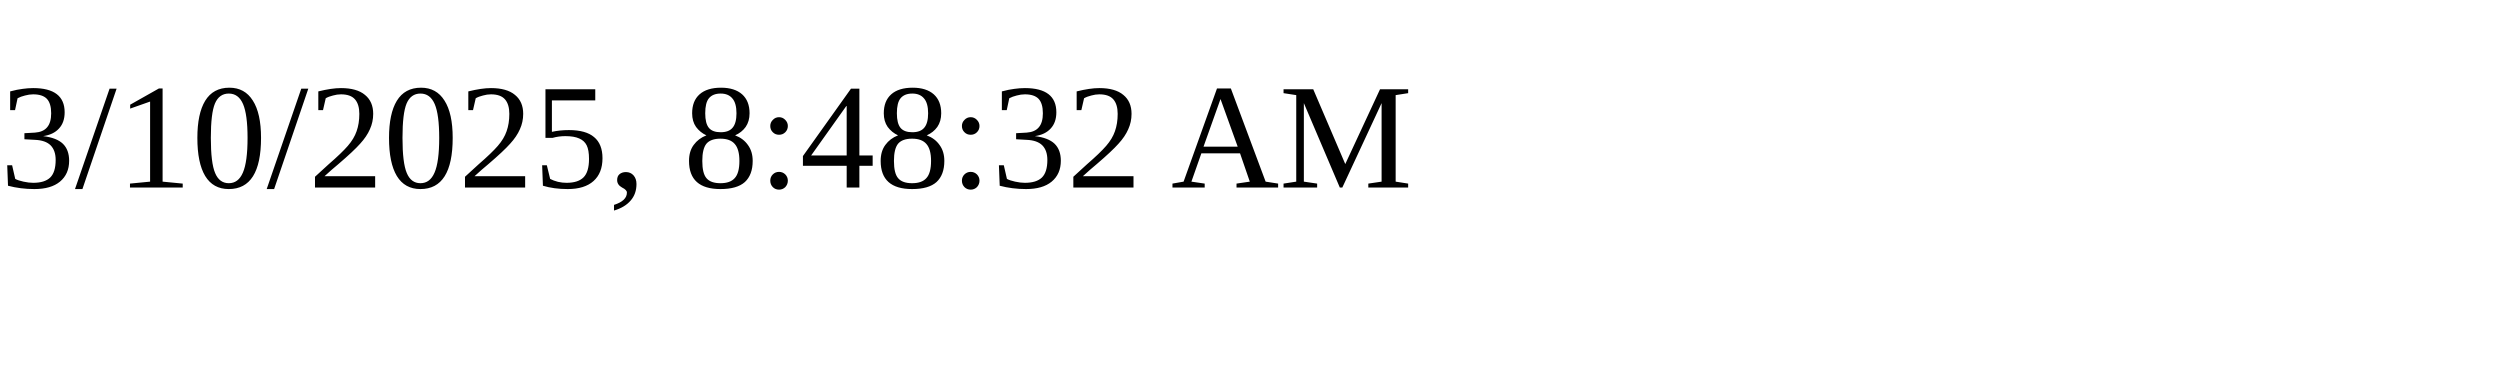
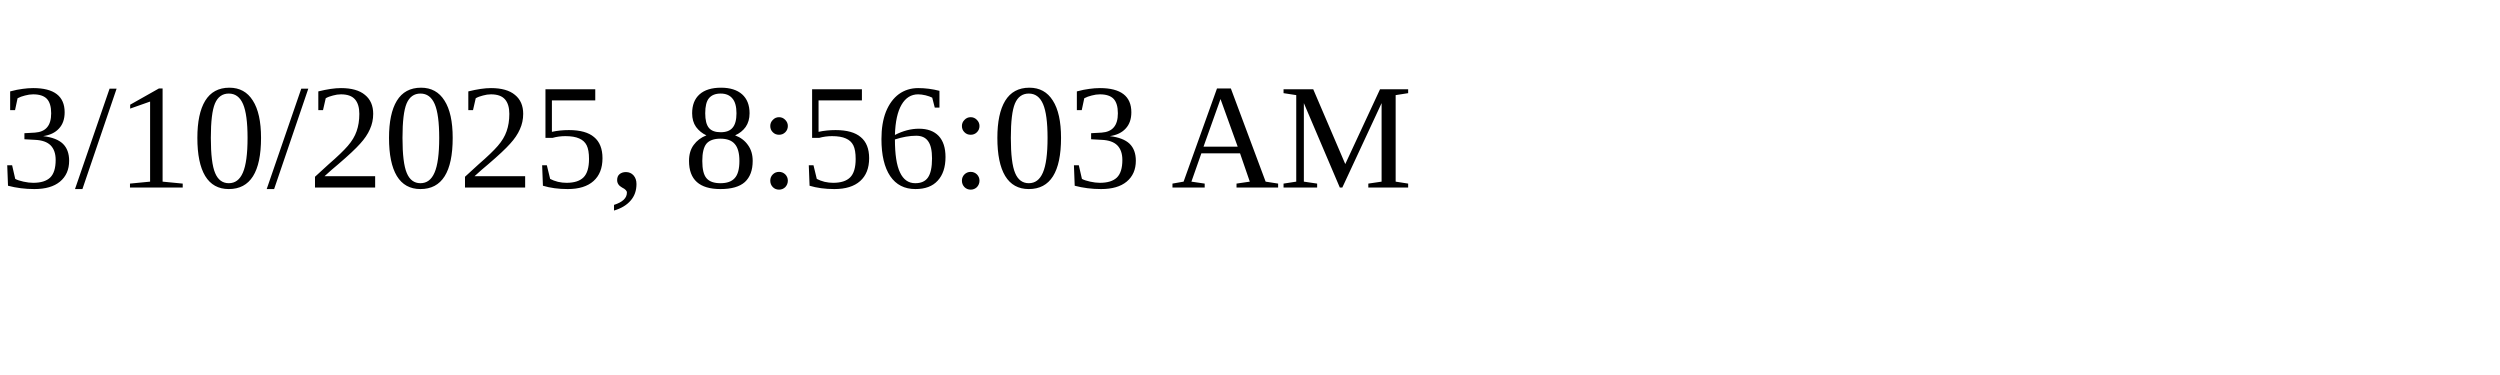
<svg xmlns="http://www.w3.org/2000/svg" height="30" width="200">
-   <text x="0" y="15">3/10/2025, 8:48:32 AM</text>
+   <text x="0" y="15">3/10/2025, 8:56:03 AM</text>
</svg>
